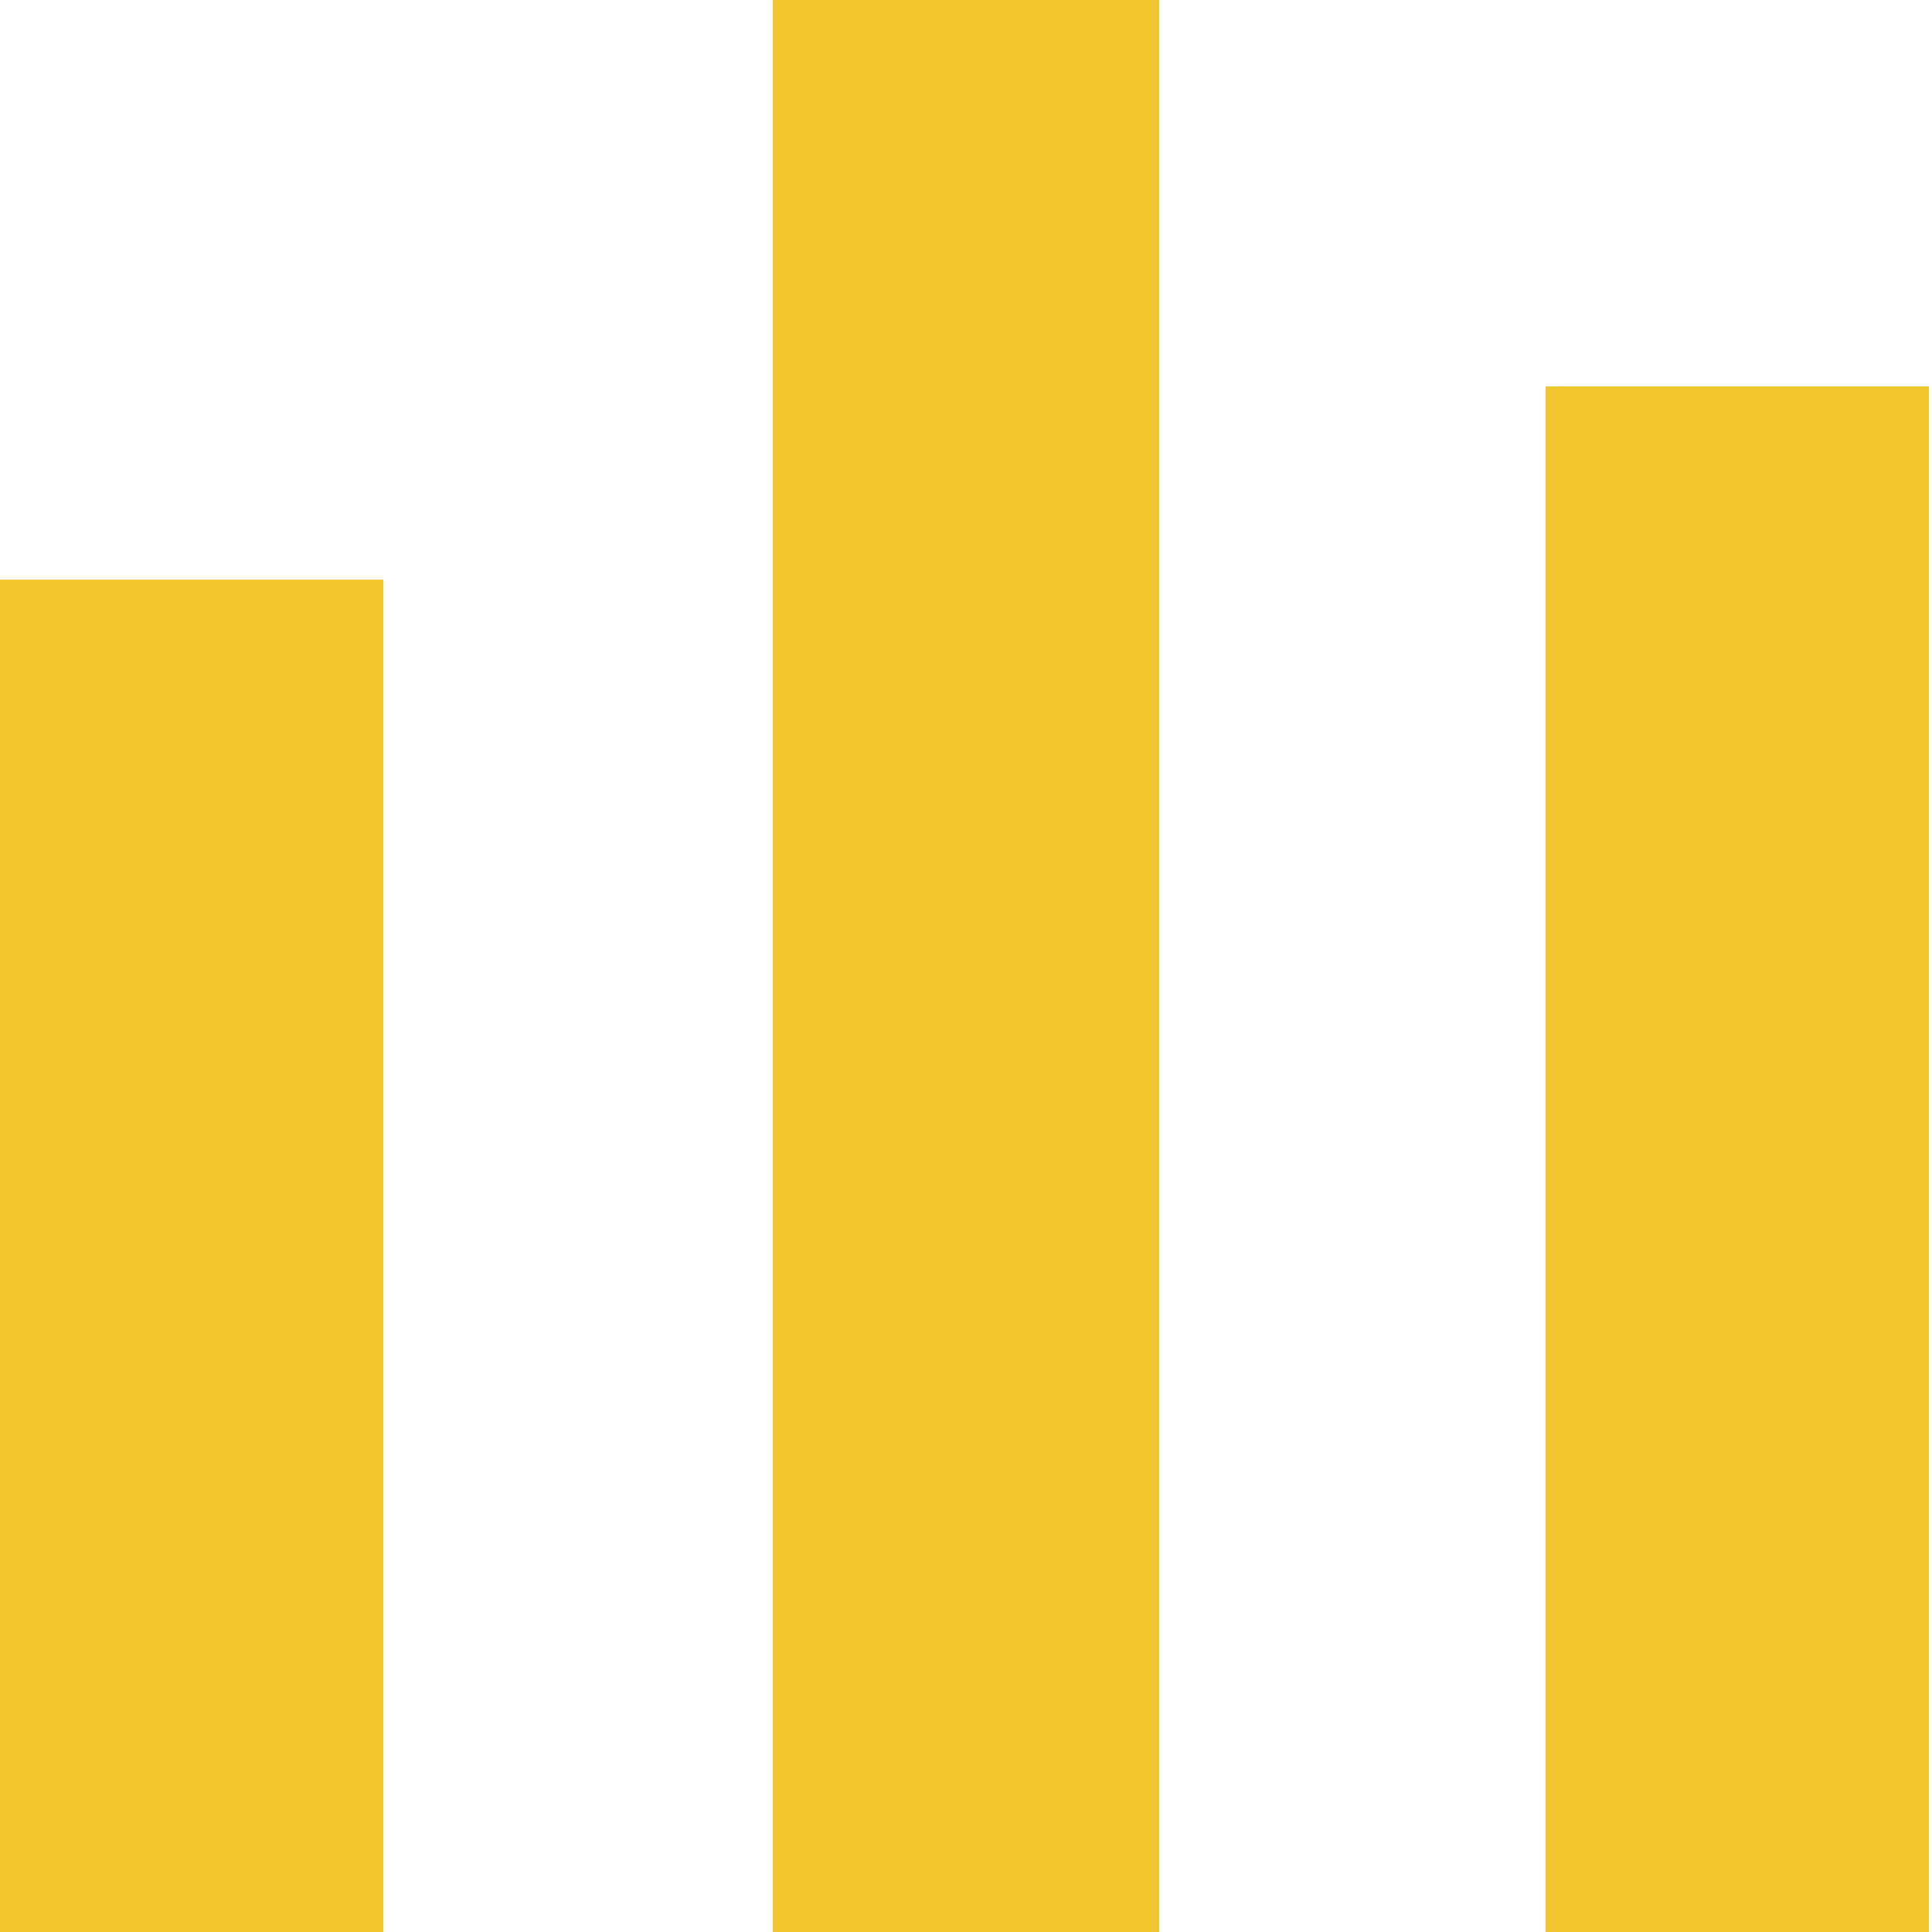
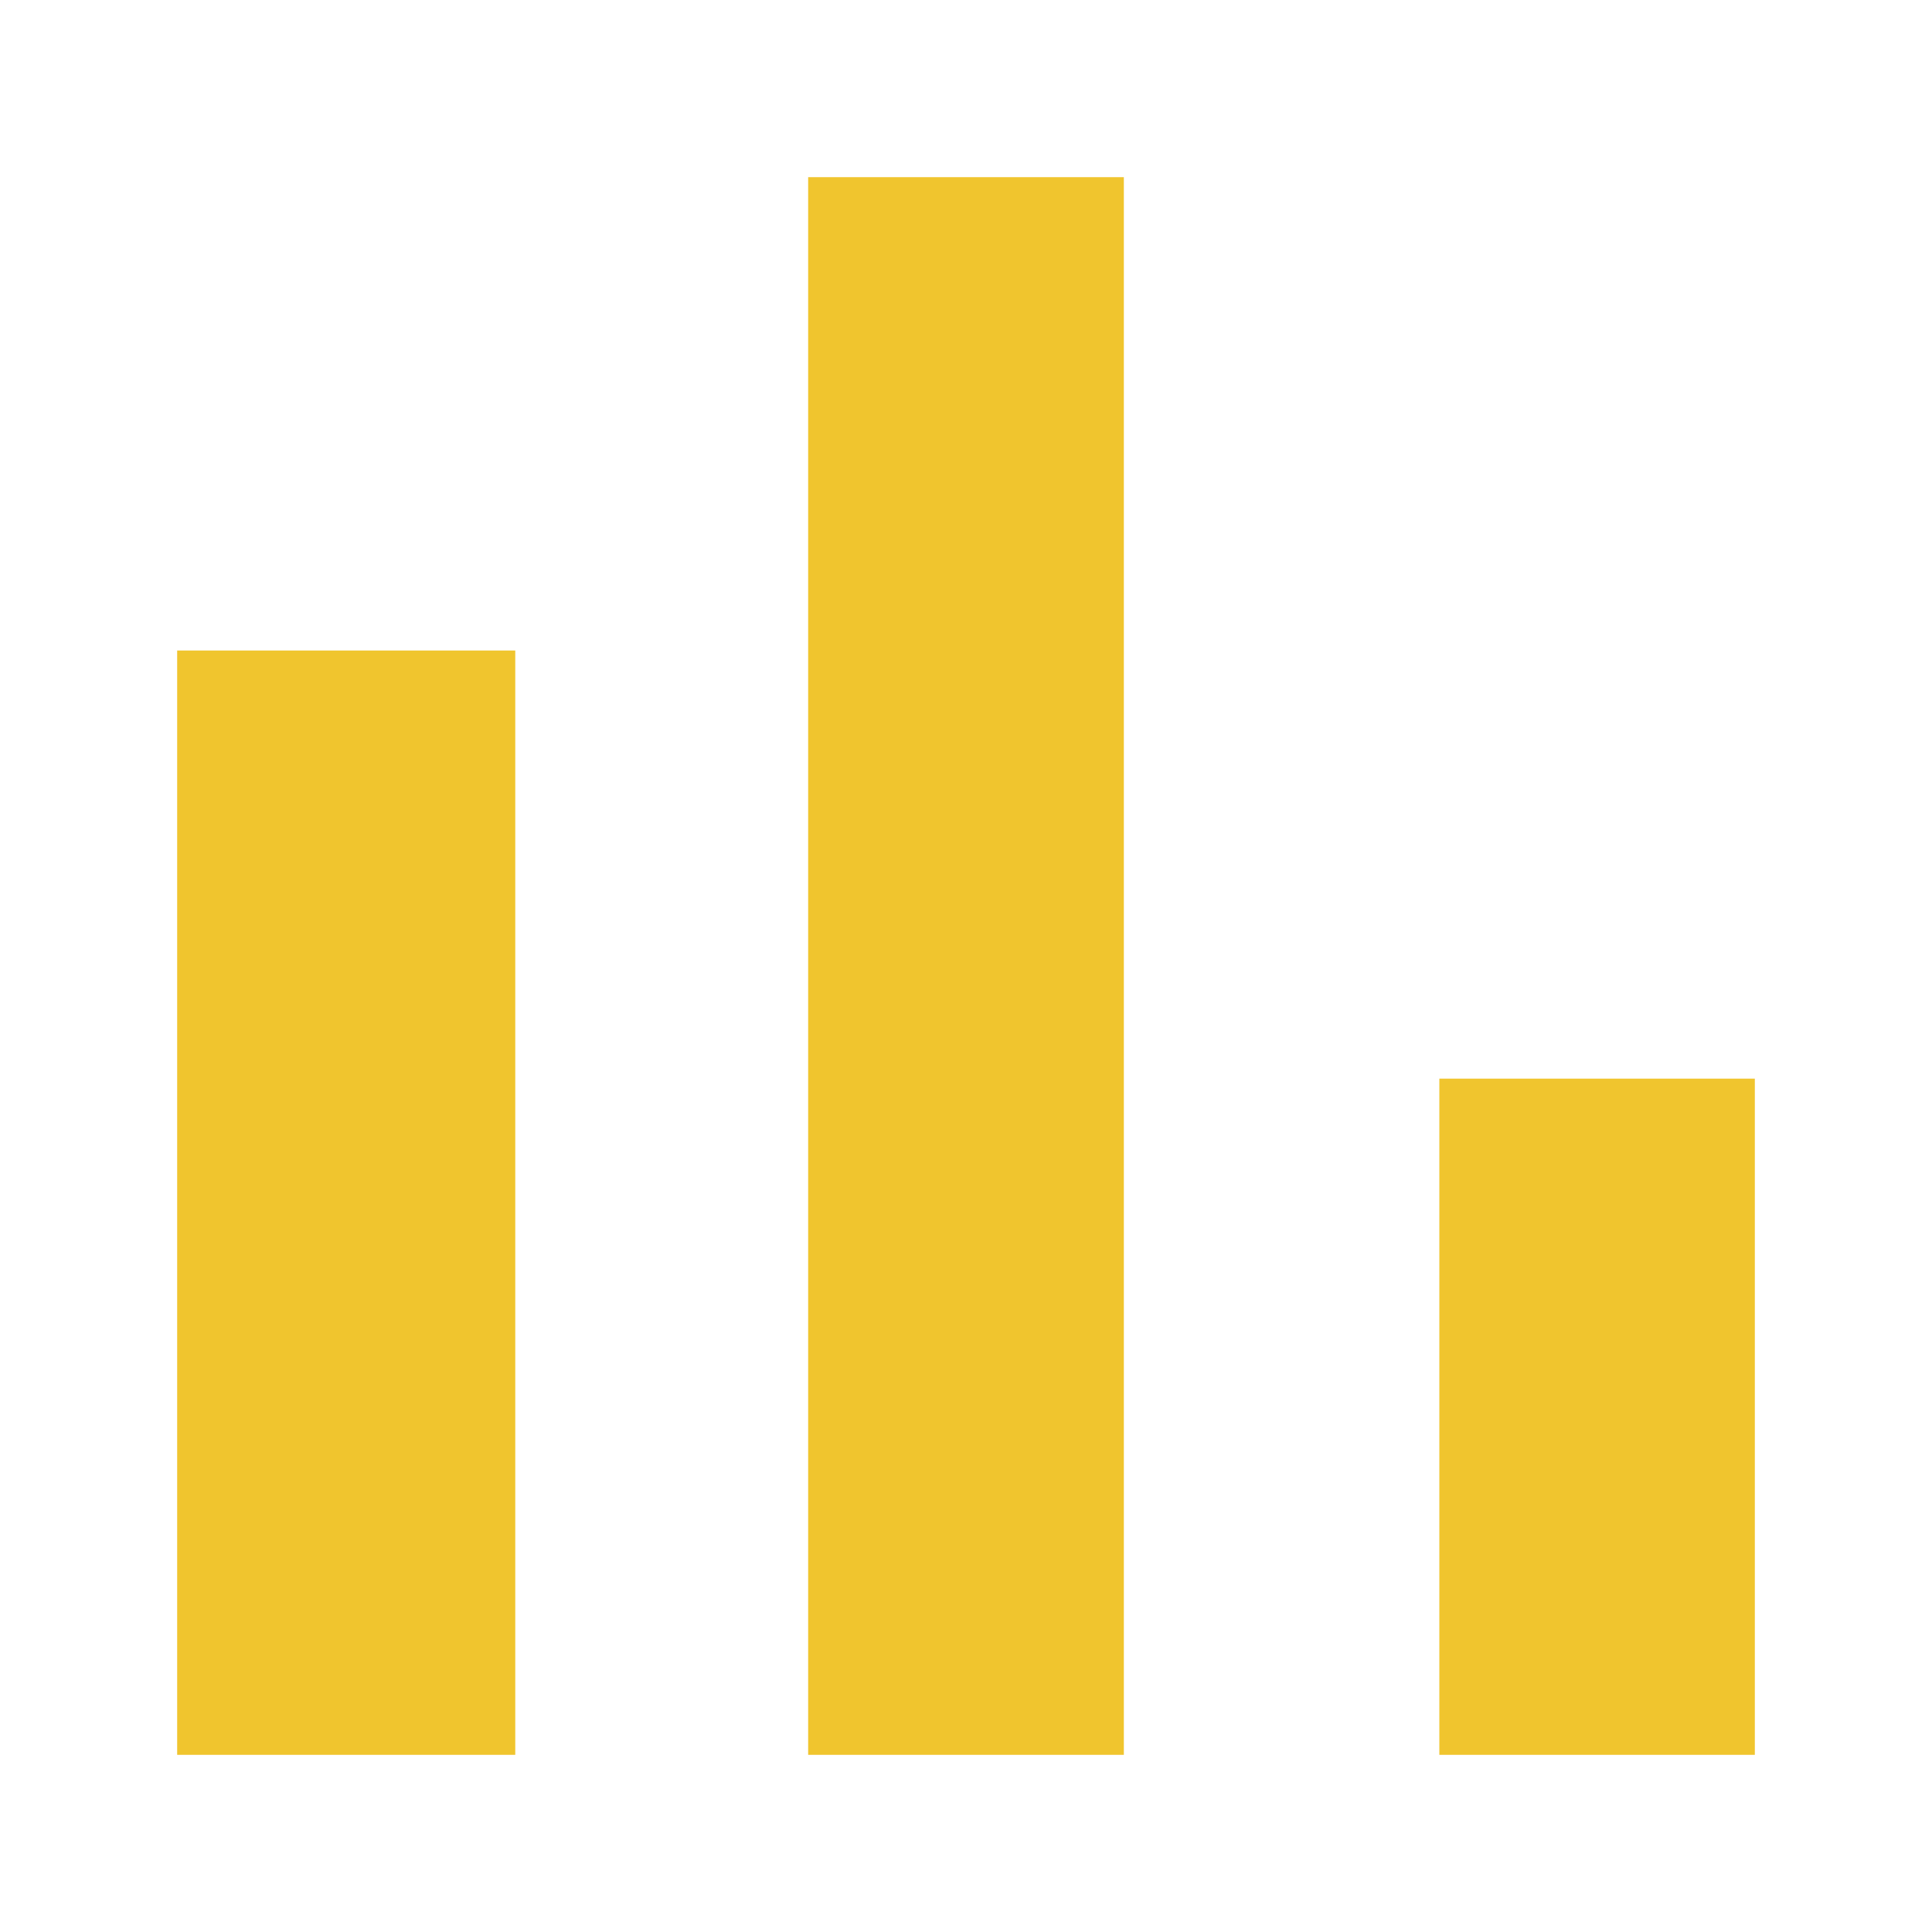
- <svg xmlns="http://www.w3.org/2000/svg" width="10" height="10" viewBox="0 0 10 10">
-   <path fill="#F0C52E" d="M8 2h1.984v8H8zM0 3h1.984v7H0zM4 0h2v10H4z" />
+ <svg xmlns="http://www.w3.org/2000/svg" width="10" height="10" viewBox="0 0 10 10" fill="none">
+   <path fill="#F0C52E" d="M0.917 3.367H2.667V9.083H0.917V3.367ZM4.183 0.917H5.817V9.083H4.183V0.917ZM7.45 5.583H9.083V9.083H7.45V5.583Z" />
</svg>
